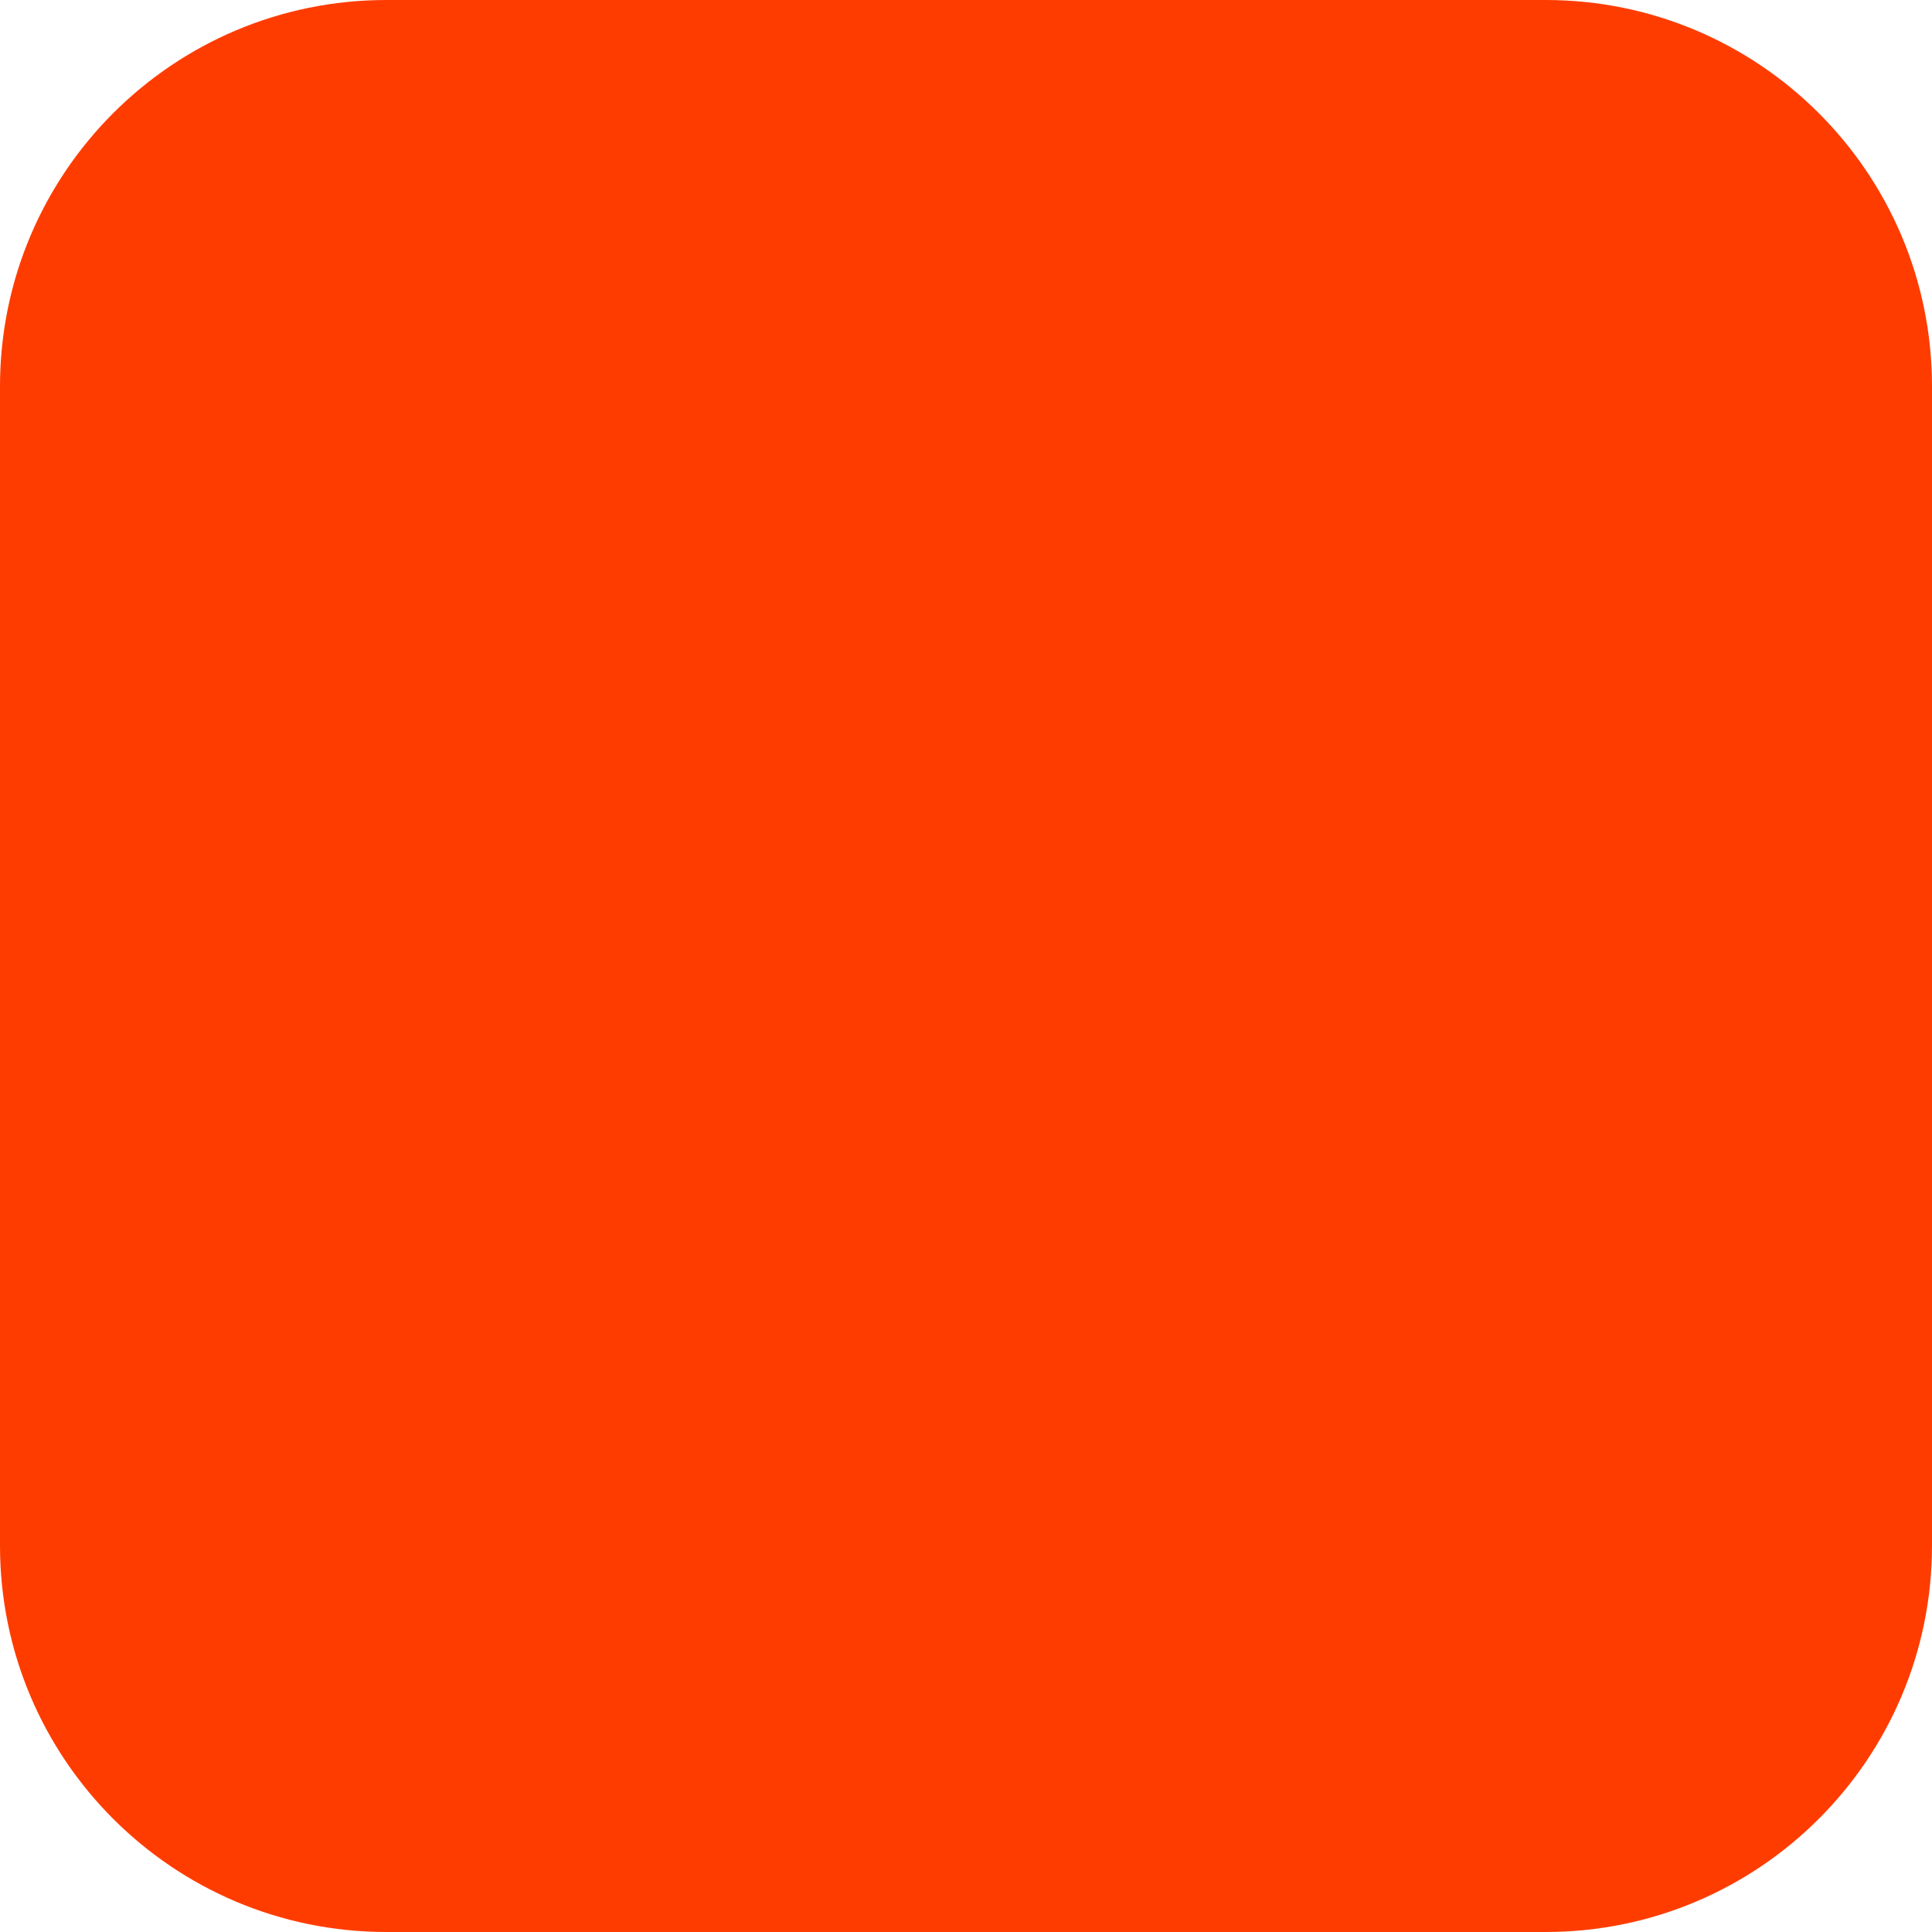
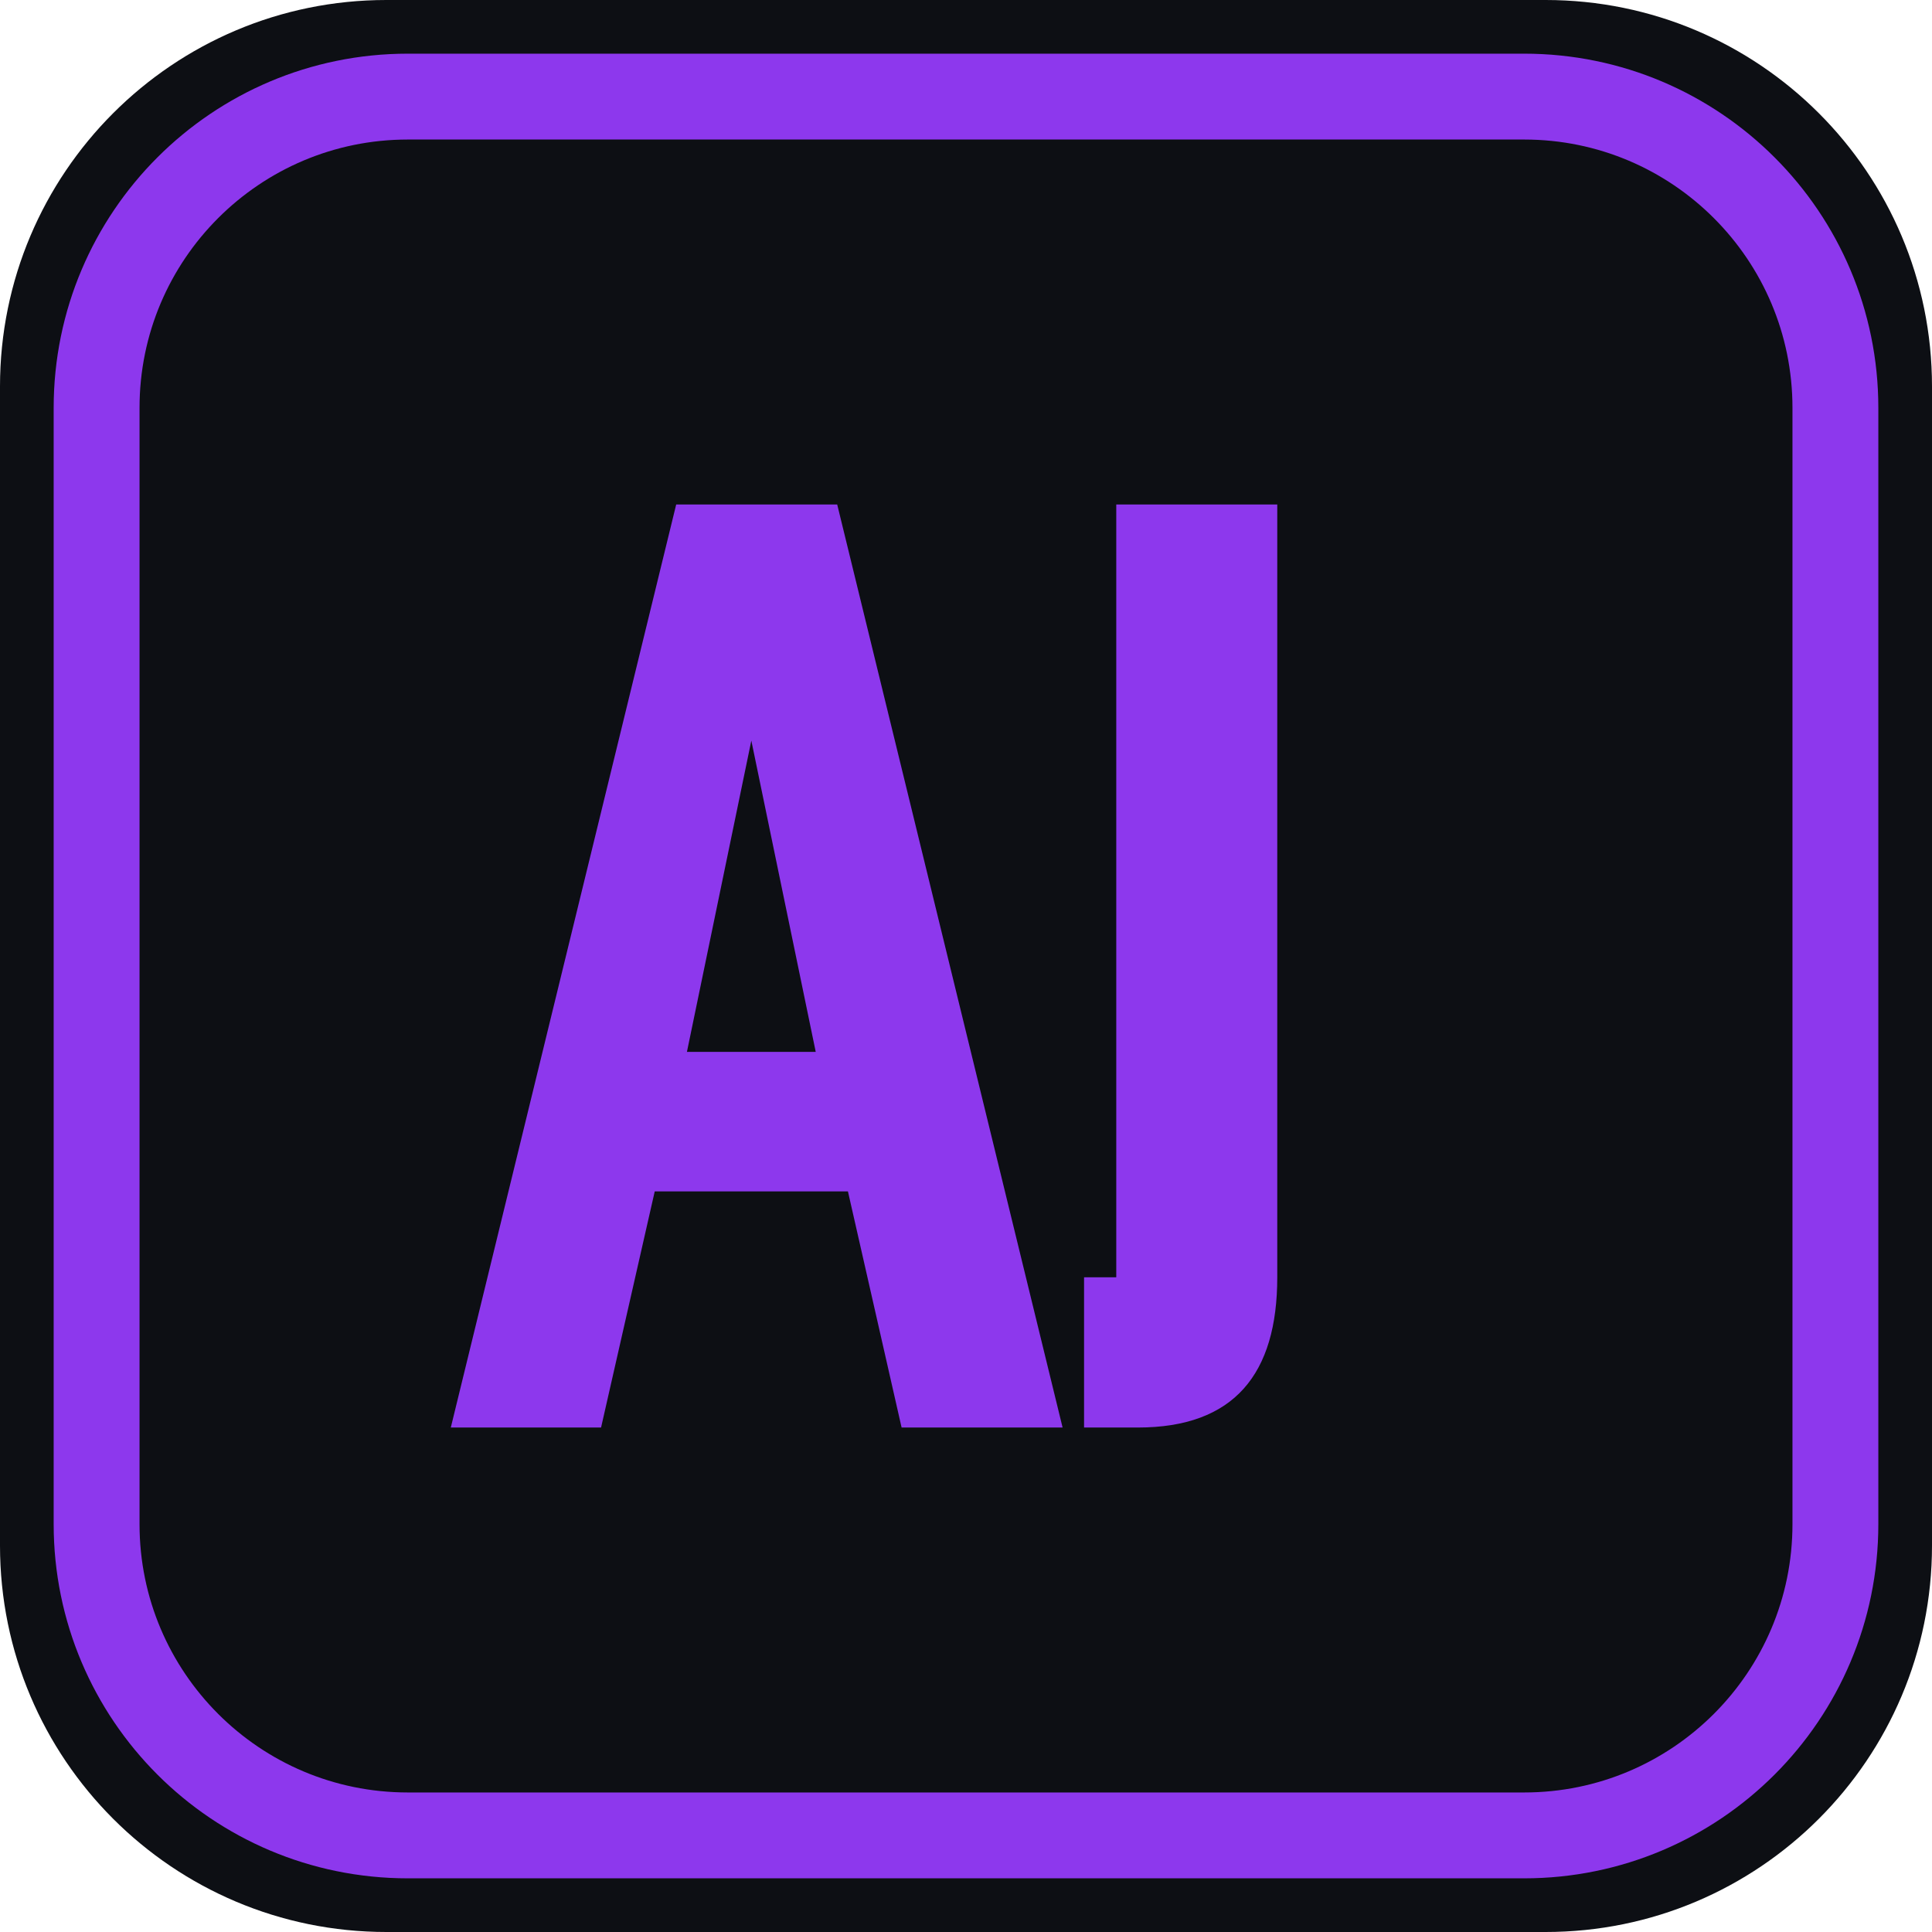
<svg xmlns="http://www.w3.org/2000/svg" width="180" height="180" viewBox="0 0 180 180" fill="none">
-   <rect width="180" height="180" rx="36" fill="#FF3C00" />
+   <rect width="180" height="180" rx="36" fill="#0D0F14" />
+   <rect x="9" y="9" width="162" height="162" rx="29" stroke="#8D38ED" stroke-width="8" />
+   <path d="M42 133L63 47H78L99 133H84L79 111H61L56 133H42ZM64 98H76L70 69L64 98Z" fill="#8D38ED" />
+   <path d="M104 47H119V119C119 128 115 133 106 133H101V119H104V47Z" fill="#8D38ED" />
</svg>
